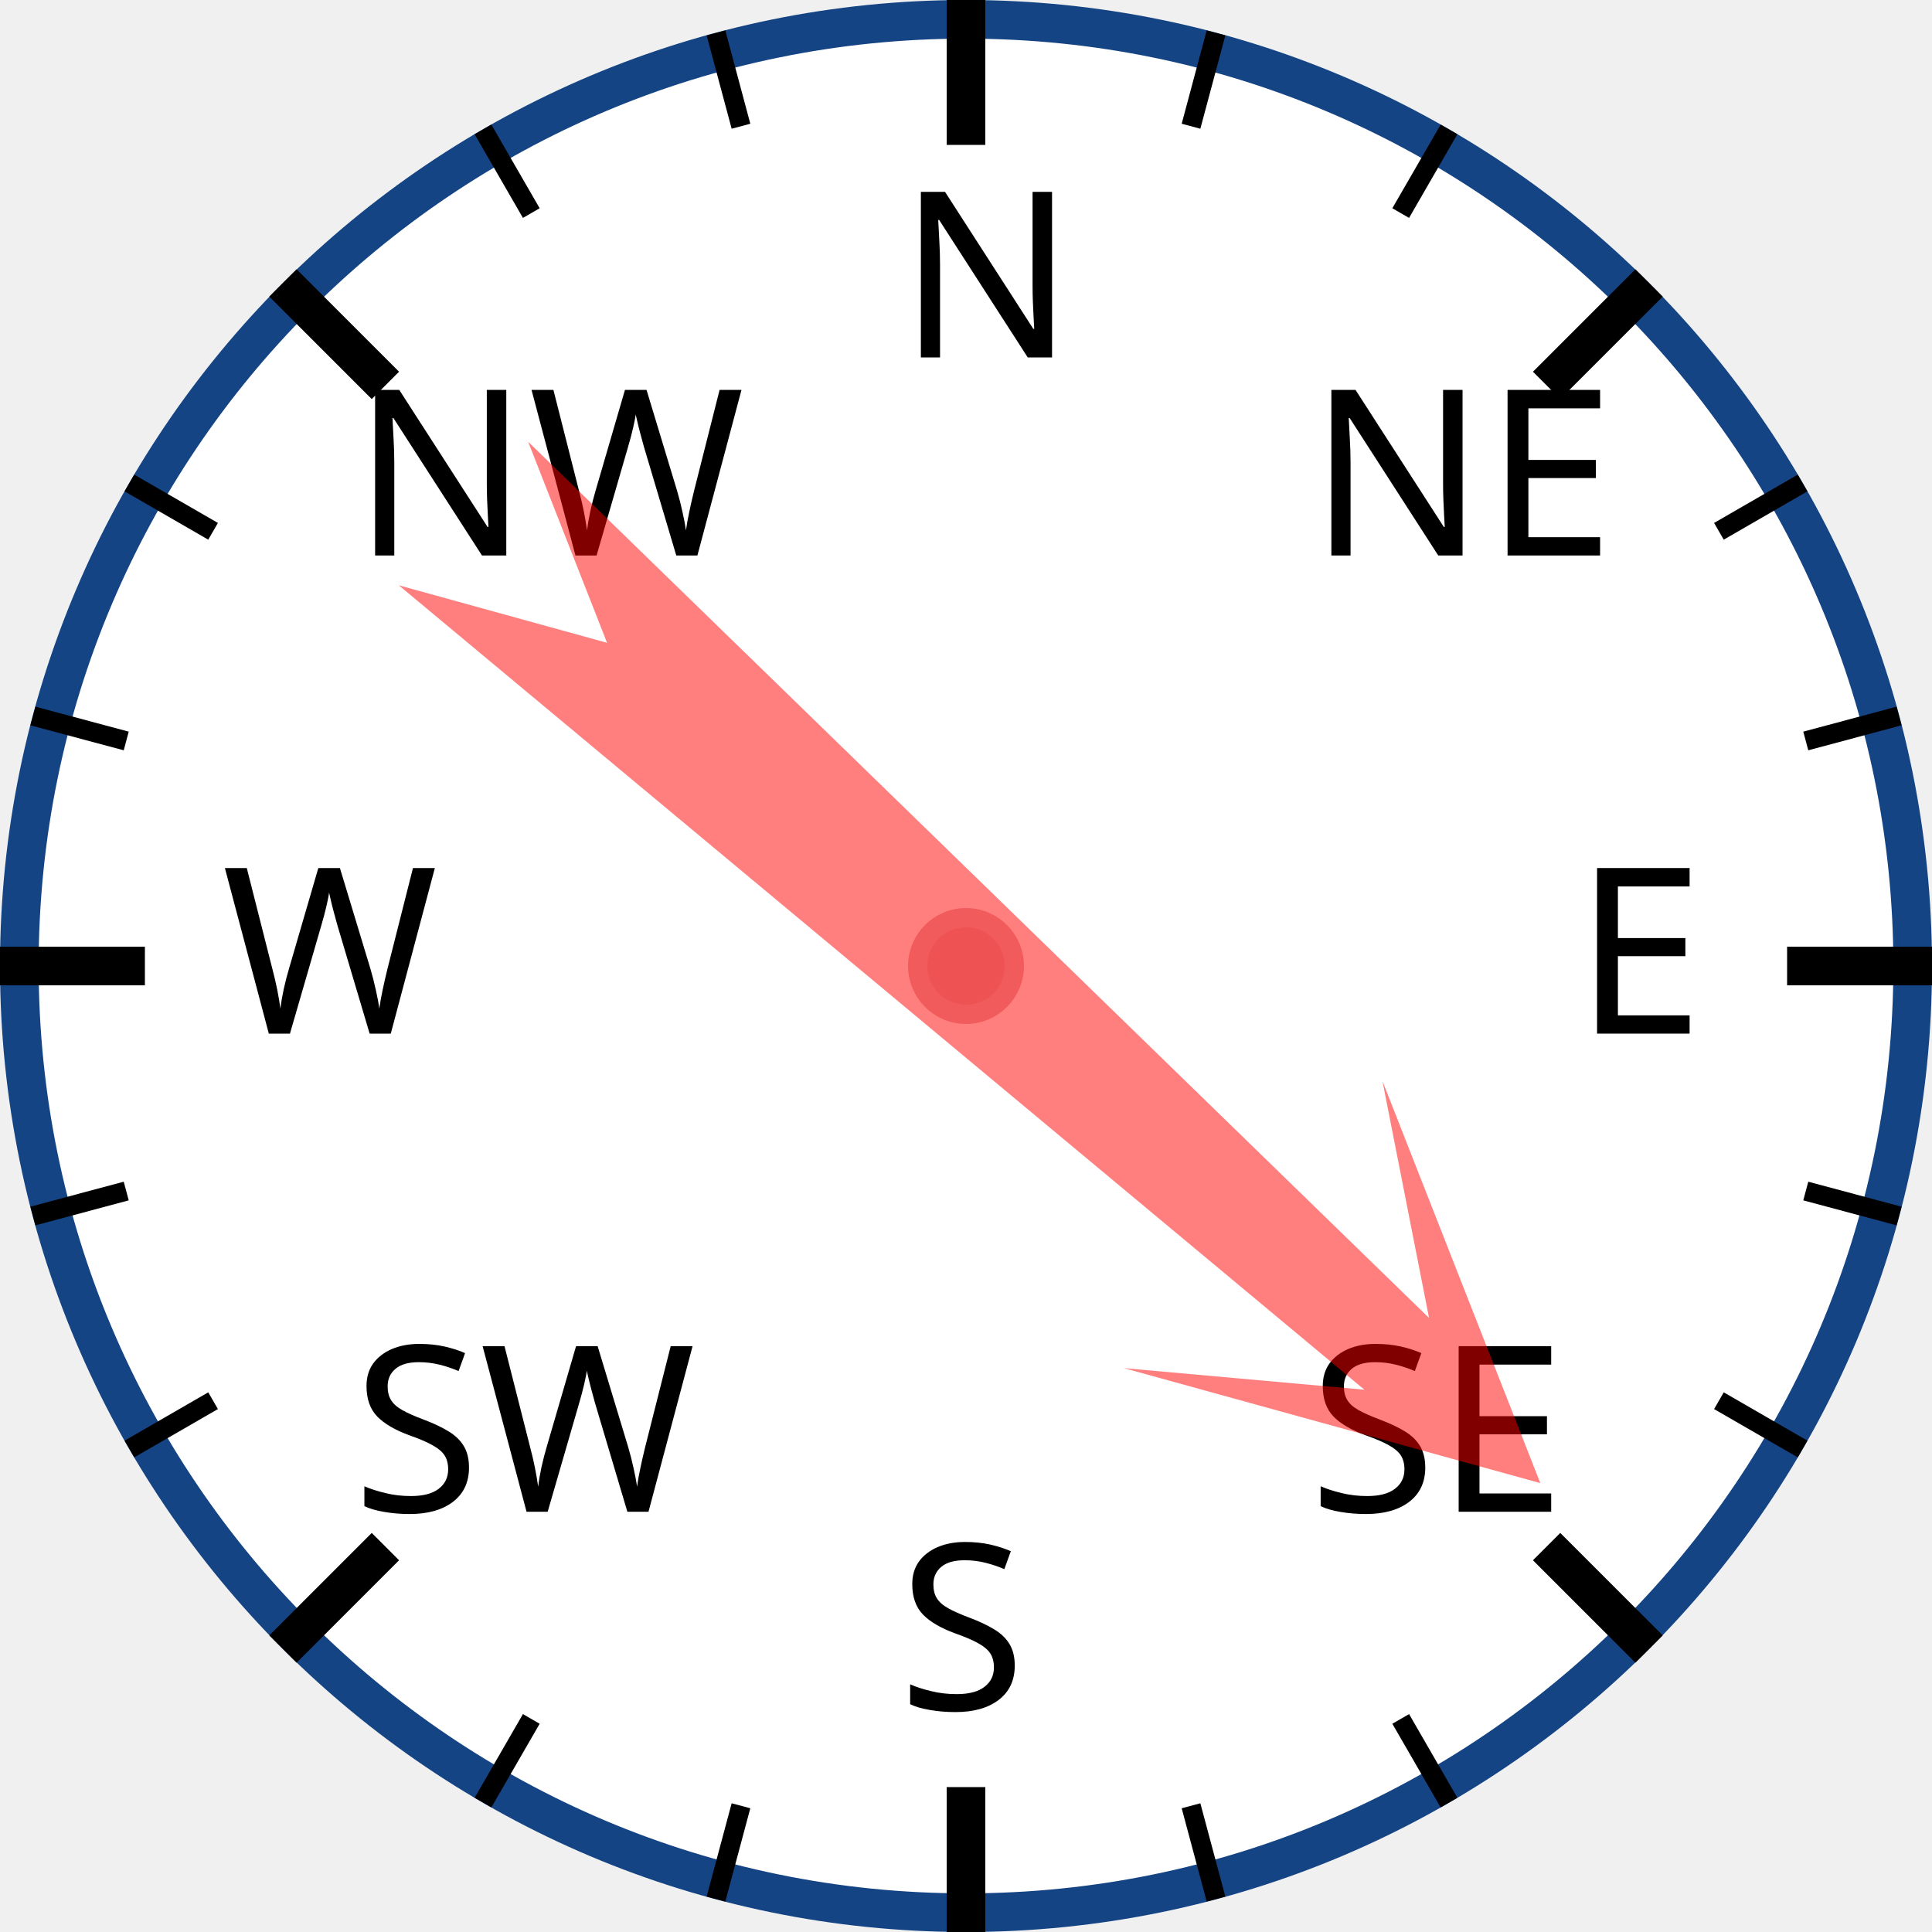
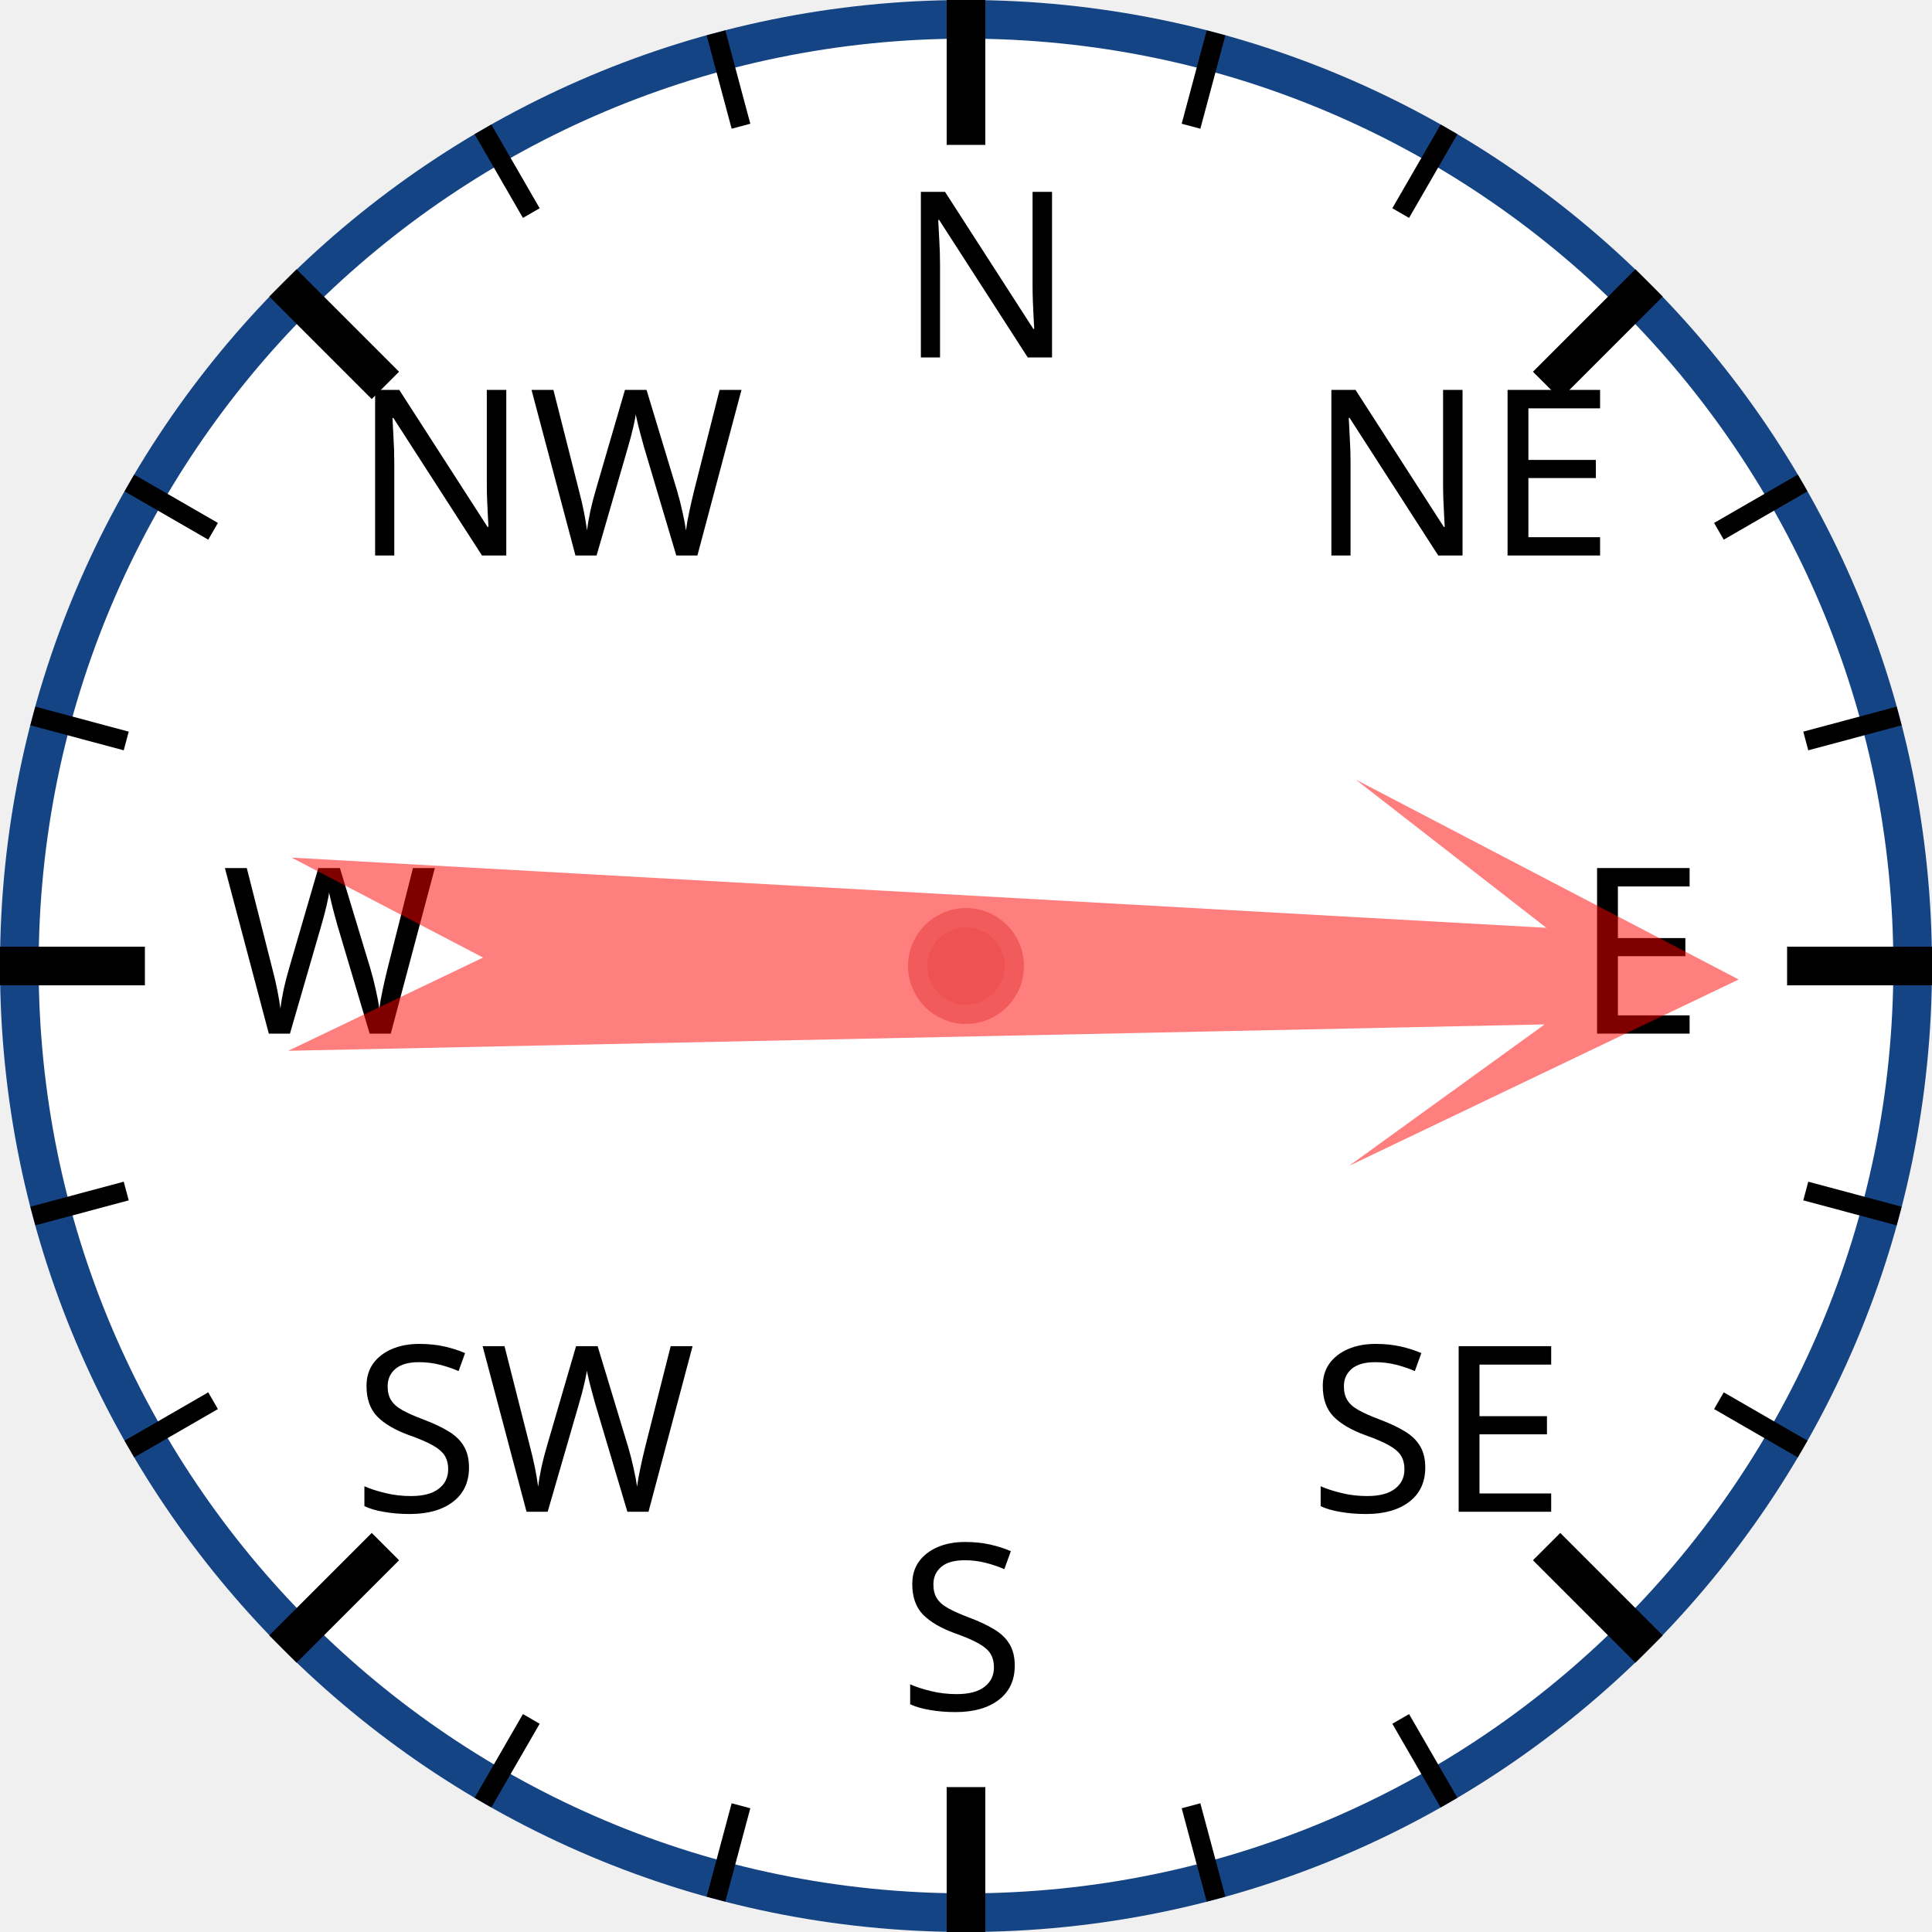
<svg xmlns="http://www.w3.org/2000/svg" width="120px" height="120px" viewBox="0 0 200 200">
  <circle cx="100" cy="100" r="98" style="fill: white; stroke: #154485; stroke-width: 4;" />
  <text x="93.0" y="37.0" style="font-family: sans-serif; font-size: 18pt;">N</text>
  <line x1="100.0" y1="0.0" x2="100.0" y2="15.0" style="stroke: black; stroke-width: 4;" />
  <line x1="74.118" y1="3.407" x2="76.706" y2="13.067" style="stroke: black; stroke-width: 2;" />
  <line x1="50" y1="13.397" x2="55" y2="22.058" style="stroke: black; stroke-width: 2;" />
  <text x="36.503" y="57.503" style="font-family: sans-serif; font-size: 18pt;">NW</text>
  <line x1="29.289" y1="29.289" x2="39.896" y2="39.896" style="stroke: black; stroke-width: 4;" />
  <line x1="13.397" y1="50" x2="22.058" y2="55" style="stroke: black; stroke-width: 2;" />
  <line x1="3.407" y1="74.118" x2="13.067" y2="76.706" style="stroke: black; stroke-width: 2;" />
  <text x="23.0" y="107.0" style="font-family: sans-serif; font-size: 18pt;">W</text>
  <line x1="0.0" y1="100.0" x2="15.0" y2="100.0" style="stroke: black; stroke-width: 4;" />
  <line x1="3.407" y1="125.882" x2="13.067" y2="123.294" style="stroke: black; stroke-width: 2;" />
  <line x1="13.397" y1="150" x2="22.058" y2="145" style="stroke: black; stroke-width: 2;" />
  <text x="36.503" y="156.497" style="font-family: sans-serif; font-size: 18pt;">SW</text>
  <line x1="29.289" y1="170.711" x2="39.896" y2="160.104" style="stroke: black; stroke-width: 4;" />
  <line x1="50" y1="186.603" x2="55" y2="177.942" style="stroke: black; stroke-width: 2;" />
  <line x1="74.118" y1="196.593" x2="76.706" y2="186.933" style="stroke: black; stroke-width: 2;" />
  <text x="93" y="177.0" style="font-family: sans-serif; font-size: 18pt;">S</text>
  <line x1="100" y1="200.0" x2="100" y2="185.0" style="stroke: black; stroke-width: 4;" />
  <line x1="125.882" y1="196.593" x2="123.294" y2="186.933" style="stroke: black; stroke-width: 2;" />
  <line x1="150.0" y1="186.603" x2="145.0" y2="177.942" style="stroke: black; stroke-width: 2;" />
  <text x="135.497" y="156.497" style="font-family: sans-serif; font-size: 18pt;">SE</text>
  <line x1="170.711" y1="170.711" x2="160.104" y2="160.104" style="stroke: black; stroke-width: 4;" />
  <line x1="186.603" y1="150" x2="177.942" y2="145" style="stroke: black; stroke-width: 2;" />
  <line x1="196.593" y1="125.882" x2="186.933" y2="123.294" style="stroke: black; stroke-width: 2;" />
  <text x="163.0" y="107" style="font-family: sans-serif; font-size: 18pt;">E</text>
  <line x1="200.0" y1="100" x2="185.0" y2="100" style="stroke: black; stroke-width: 4;" />
  <line x1="196.593" y1="74.118" x2="186.933" y2="76.706" style="stroke: black; stroke-width: 2;" />
  <line x1="186.603" y1="50" x2="177.942" y2="55" style="stroke: black; stroke-width: 2;" />
  <text x="135.497" y="57.503" style="font-family: sans-serif; font-size: 18pt;">NE</text>
  <line x1="170.711" y1="29.289" x2="160.104" y2="39.896" style="stroke: black; stroke-width: 4;" />
  <line x1="150" y1="13.397" x2="145" y2="22.058" style="stroke: black; stroke-width: 2;" />
  <line x1="125.882" y1="3.407" x2="123.294" y2="13.067" style="stroke: black; stroke-width: 2;" />
-   <polygon points="100 20 120 60 105 40 110 170 100 150 90 170 95 40 80 60" style="fill: red; fill-opacity: 0.5;" transform="rotate(132,100,100)" />
+   <polygon points="100 20 120 60 105 40 110 170 100 150 90 170 95 40 80 60" style="fill: red; fill-opacity: 0.5;" transform="rotate(91,100,100)" />
  <circle cx="100" cy="100" r="5" style="fill: #EE5252; stroke: #F25B5B; stroke-width: 2;" />
</svg>
